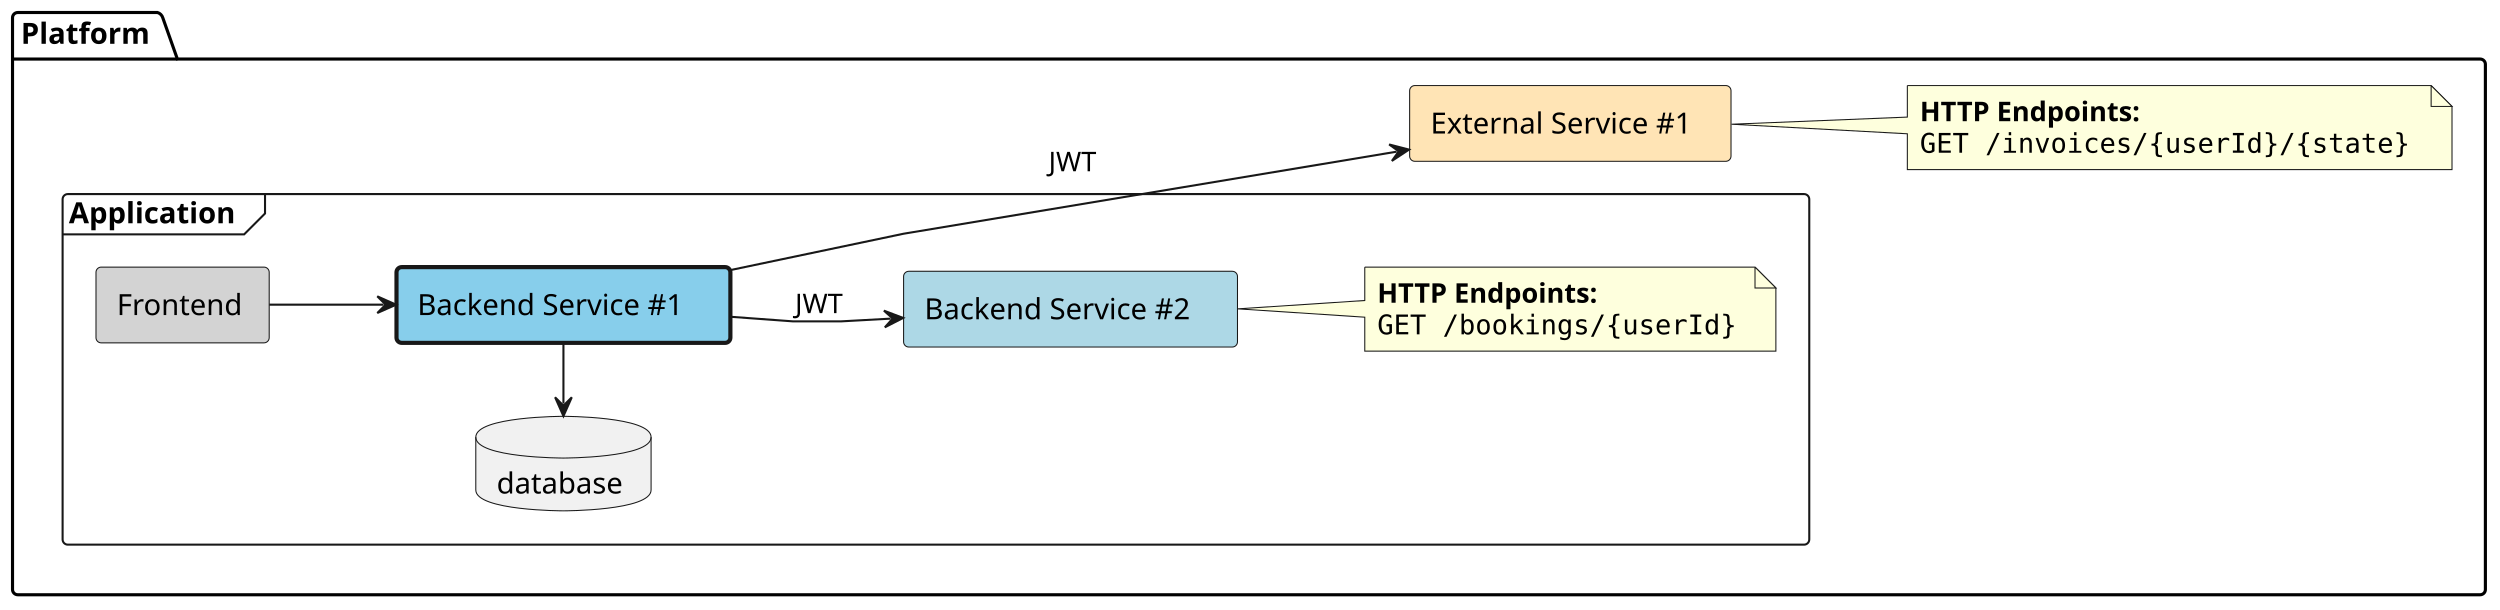
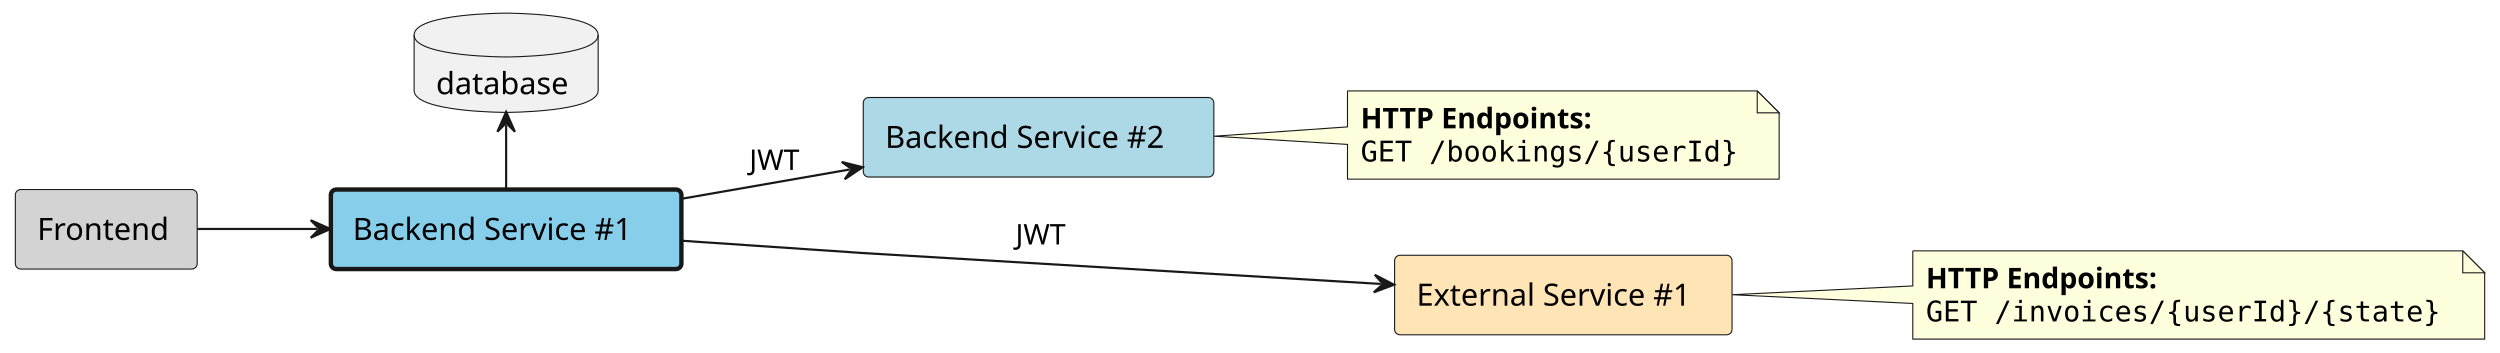
- <svg xmlns="http://www.w3.org/2000/svg" contentStyleType="text/css" height="292px" preserveAspectRatio="none" style="width:1198px;height:292px;background:#FFFFFF;" version="1.1" viewBox="0 0 1198 292" width="1198px" zoomAndPan="magnify">
+ <svg xmlns="http://www.w3.org/2000/svg" contentStyleType="text/css" height="161px" preserveAspectRatio="none" style="width:1141px;height:161px;background:#FFFFFF;" version="1.1" viewBox="0 0 1141 161" width="1141px" zoomAndPan="magnify">
  <defs />
  <g>
-     <g id="cluster_Platform">
-       <path d="M8.5,6 L75.5,6 A3.75,3.75 0 0 1 78,8.5 L85,28.297 L1188.5,28.297 A2.5,2.5 0 0 1 1191,30.797 L1191,282.5 A2.5,2.5 0 0 1 1188.5,285 L8.5,285 A2.5,2.5 0 0 1 6,282.5 L6,8.5 A2.5,2.5 0 0 1 8.5,6 " fill="none" style="stroke:#000000;stroke-width:1.5;" />
-       <line style="stroke:#000000;stroke-width:1.5;" x1="6" x2="85" y1="28.297" y2="28.297" />
-       <text fill="#000000" font-family="sans-serif" font-size="14" font-weight="bold" lengthAdjust="spacing" textLength="66" x="10" y="20.995">Platform</text>
+     <g id="elem_frontend">
+       <rect fill="#D3D3D3" height="36.297" rx="2.5" ry="2.5" style="stroke:#181818;stroke-width:0.5;" width="83" x="7" y="86.5" />
+       <text fill="#000000" font-family="sans-serif" font-size="14" lengthAdjust="spacing" textLength="63" x="17" y="109.495">Frontend</text>
    </g>
-     <g id="cluster_Application">
-       <rect fill="none" height="168" rx="2.5" ry="2.5" style="stroke:#181818;stroke-width:1.0;" width="837" x="30" y="93" />
-       <path d="M127,93 L127,102.297 L117,112.297 L30,112.297 " fill="none" style="stroke:#181818;stroke-width:1.0;" />
-       <text fill="#000000" font-family="sans-serif" font-size="14" font-weight="bold" lengthAdjust="spacing" textLength="87" x="33" y="106.995">Application</text>
+     <g id="elem_backend_service_1">
+       <rect fill="#87CEEB" height="36.297" rx="2.5" ry="2.5" style="stroke:#181818;stroke-width:2.0;" width="160" x="151" y="86.5" />
+       <text fill="#000000" font-family="sans-serif" font-size="14" lengthAdjust="spacing" textLength="140" x="161" y="109.495">Backend Service #1</text>
    </g>
-     <g id="elem_platform__external_service_1">
-       <rect fill="#FFE4B5" height="36.297" rx="2.5" ry="2.5" style="stroke:#181818;stroke-width:0.5;" width="154" x="675.5" y="41" />
-       <text fill="#000000" font-family="sans-serif" font-size="14" lengthAdjust="spacing" textLength="134" x="685.5" y="63.995">External Service #1</text>
+     <g id="elem_backend_service_2">
+       <rect fill="#ADD8E6" height="36.297" rx="2.5" ry="2.5" style="stroke:#181818;stroke-width:0.5;" width="160" x="394" y="44.5" />
+       <text fill="#000000" font-family="sans-serif" font-size="14" lengthAdjust="spacing" textLength="140" x="404" y="67.495">Backend Service #2</text>
    </g>
-     <g id="elem_GMN12">
-       <path d="M914,41 L914,56.11 L829.69,59.53 L914,64.11 L914,81.266 A0,0 0 0 0 914,81.266 L1175,81.266 A0,0 0 0 0 1175,81.266 L1175,51 L1165,41 L914,41 A0,0 0 0 0 914,41 " fill="#FEFFDD" style="stroke:#181818;stroke-width:0.5;" />
-       <path d="M1165,41 L1165,51 L1175,51 L1165,41 " fill="#FEFFDD" style="stroke:#181818;stroke-width:0.5;" />
-       <text fill="#000000" font-family="sans-serif" font-size="13" font-weight="bold" lengthAdjust="spacing" textLength="121" x="920" y="58.067">HTTP Endpoints:</text>
-       <text fill="#000000" font-family="monospace" font-size="13" lengthAdjust="spacing" textLength="240" x="920" y="73.2">GET /invoices/{userId}/{state}</text>
+     <g id="elem_backend_service_1_database">
+       <path d="M189,16 C189,6 231,6 231,6 C231,6 273,6 273,16 L273,41.297 C273,51.297 231,51.297 231,51.297 C231,51.297 189,51.297 189,41.297 L189,16 " fill="#F1F1F1" style="stroke:#181818;stroke-width:0.5;" />
+       <path d="M189,16 C189,26 231,26 231,26 C231,26 273,26 273,16 " fill="none" style="stroke:#181818;stroke-width:0.5;" />
+       <text fill="#000000" font-family="sans-serif" font-size="14" lengthAdjust="spacing" textLength="64" x="199" y="42.995">database</text>
    </g>
-     <g id="elem_platform__application__frontend">
-       <rect fill="#D3D3D3" height="36.297" rx="2.5" ry="2.5" style="stroke:#181818;stroke-width:0.5;" width="83" x="46" y="128" />
-       <text fill="#000000" font-family="sans-serif" font-size="14" lengthAdjust="spacing" textLength="63" x="56" y="150.995">Frontend</text>
+     <g id="elem_external_service_1">
+       <rect fill="#FFE4B5" height="36.297" rx="2.5" ry="2.5" style="stroke:#181818;stroke-width:0.5;" width="154" x="636.5" y="116.5" />
+       <text fill="#000000" font-family="sans-serif" font-size="14" lengthAdjust="spacing" textLength="134" x="646.5" y="139.495">External Service #1</text>
    </g>
-     <g id="elem_platform__application__backend_service_1">
-       <rect fill="#87CEEB" height="36.297" rx="2.5" ry="2.5" style="stroke:#181818;stroke-width:2.0;" width="160" x="190" y="128" />
-       <text fill="#000000" font-family="sans-serif" font-size="14" lengthAdjust="spacing" textLength="140" x="200" y="150.995">Backend Service #1</text>
+     <g id="elem_GMN7">
+       <path d="M615,41.5 L615,57.91 L554.08,62.17 L615,65.91 L615,81.766 A0,0 0 0 0 615,81.766 L812,81.766 A0,0 0 0 0 812,81.766 L812,51.5 L802,41.5 L615,41.5 A0,0 0 0 0 615,41.5 " fill="#FEFFDD" style="stroke:#181818;stroke-width:0.5;" />
+       <path d="M802,41.5 L802,51.5 L812,51.5 L802,41.5 " fill="#FEFFDD" style="stroke:#181818;stroke-width:0.5;" />
+       <text fill="#000000" font-family="sans-serif" font-size="13" font-weight="bold" lengthAdjust="spacing" textLength="121" x="621" y="58.567">HTTP Endpoints:</text>
+       <text fill="#000000" font-family="monospace" font-size="13" lengthAdjust="spacing" textLength="176" x="621" y="73.7">GET /bookings/{userId}</text>
    </g>
-     <g id="elem_platform__application__backend_service_2">
-       <rect fill="#ADD8E6" height="36.297" rx="2.5" ry="2.5" style="stroke:#181818;stroke-width:0.5;" width="160" x="433" y="130" />
-       <text fill="#000000" font-family="sans-serif" font-size="14" lengthAdjust="spacing" textLength="140" x="443" y="152.995">Backend Service #2</text>
+     <g id="elem_GMN10">
+       <path d="M873,114.5 L873,130.5 L790.55,134.5 L873,138.5 L873,154.766 A0,0 0 0 0 873,154.766 L1134,154.766 A0,0 0 0 0 1134,154.766 L1134,124.5 L1124,114.5 L873,114.5 A0,0 0 0 0 873,114.5 " fill="#FEFFDD" style="stroke:#181818;stroke-width:0.5;" />
+       <path d="M1124,114.5 L1124,124.5 L1134,124.5 L1124,114.5 " fill="#FEFFDD" style="stroke:#181818;stroke-width:0.5;" />
+       <text fill="#000000" font-family="sans-serif" font-size="13" font-weight="bold" lengthAdjust="spacing" textLength="121" x="879" y="131.567">HTTP Endpoints:</text>
+       <text fill="#000000" font-family="monospace" font-size="13" lengthAdjust="spacing" textLength="240" x="879" y="146.7">GET /invoices/{userId}/{state}</text>
    </g>
-     <g id="elem_platform__application__backend_service_1_database">
-       <path d="M228,209.5 C228,199.5 270,199.5 270,199.5 C270,199.5 312,199.5 312,209.5 L312,234.797 C312,244.797 270,244.797 270,244.797 C270,244.797 228,244.797 228,234.797 L228,209.5 " fill="#F1F1F1" style="stroke:#181818;stroke-width:0.5;" />
-       <path d="M228,209.5 C228,219.5 270,219.5 270,219.5 C270,219.5 312,219.5 312,209.5 " fill="none" style="stroke:#181818;stroke-width:0.5;" />
-       <text fill="#000000" font-family="sans-serif" font-size="14" lengthAdjust="spacing" textLength="64" x="238" y="236.495">database</text>
+     <g id="link_frontend_backend_service_1">
+       <path d="M90.01,104.5 C107.99,104.5 123.8,104.5 144.8,104.5 " fill="none" id="frontend-to-backend_service_1" style="stroke:#181818;stroke-width:1.0;" />
+       <polygon fill="#181818" points="150.8,104.5,141.8,100.5,145.8,104.5,141.8,108.5,150.8,104.5" style="stroke:#181818;stroke-width:1.0;" />
    </g>
-     <g id="elem_GMN8">
-       <path d="M654,128 L654,144 L593.08,148 L654,152 L654,168.266 A0,0 0 0 0 654,168.266 L851,168.266 A0,0 0 0 0 851,168.266 L851,138 L841,128 L654,128 A0,0 0 0 0 654,128 " fill="#FEFFDD" style="stroke:#181818;stroke-width:0.5;" />
-       <path d="M841,128 L841,138 L851,138 L841,128 " fill="#FEFFDD" style="stroke:#181818;stroke-width:0.5;" />
-       <text fill="#000000" font-family="sans-serif" font-size="13" font-weight="bold" lengthAdjust="spacing" textLength="121" x="660" y="145.067">HTTP Endpoints:</text>
-       <text fill="#000000" font-family="monospace" font-size="13" lengthAdjust="spacing" textLength="176" x="660" y="160.2">GET /bookings/{userId}</text>
+     <g id="link_backend_service_1_backend_service_2">
+       <path d="M311.25,90.69 C337.72,86.08 361.309,81.959 387.799,77.349 " fill="none" id="backend_service_1-to-backend_service_2" style="stroke:#181818;stroke-width:1.0;" />
+       <polygon fill="#181818" points="393.71,76.32,384.158,73.922,388.784,77.177,385.529,81.804,393.71,76.32" style="stroke:#181818;stroke-width:1.0;" />
+       <text fill="#000000" font-family="sans-serif" font-size="13" lengthAdjust="spacing" textLength="21" x="342" y="77.567">JWT</text>
    </g>
-     <g id="link_platform__application__frontend_platform__application__backend_service_1">
-       <path d="M129.01,146 C146.99,146 162.8,146 183.8,146 " fill="none" id="platform__application__frontend-to-platform__application__backend_service_1" style="stroke:#181818;stroke-width:1.0;" />
-       <polygon fill="#181818" points="189.8,146,180.8,142,184.8,146,180.8,150,189.8,146" style="stroke:#181818;stroke-width:1.0;" />
+     <g id="link_backend_service_1_database_backend_service_1">
+       <path d="M231,57.12 C231,57.12 231,79.17 231,79.17 C231,79.17 231,82.3 231,86.36 " fill="none" id="backend_service_1_database-backto-backend_service_1" style="stroke:#181818;stroke-width:1.0;" />
+       <polygon fill="#181818" points="231,51.12,227,60.12,231,56.12,235,60.12,231,51.12" style="stroke:#181818;stroke-width:1.0;" />
    </g>
-     <g id="link_platform__application__backend_service_1_platform__application__backend_service_2">
-       <path d="M350.22,151.81 C367.12,153.05 380,154 380,154 C380,154 403,154 403,154 C403,154 409.889,153.62 426.789,152.69 " fill="none" id="platform__application__backend_service_1-to-platform__application__backend_service_2" style="stroke:#181818;stroke-width:1.0;" />
-       <polygon fill="#181818" points="432.78,152.36,423.574,148.861,427.788,152.635,424.013,156.849,432.78,152.36" style="stroke:#181818;stroke-width:1.0;" />
-       <text fill="#000000" font-family="sans-serif" font-size="13" lengthAdjust="spacing" textLength="21" x="381" y="150.067">JWT</text>
-     </g>
-     <g id="link_platform__application__backend_service_1_database_platform__application__backend_service_1">
-       <path d="M270,193.38 C270,193.38 270,171.33 270,171.33 C270,171.33 270,168.2 270,164.14 " fill="none" id="platform__application__backend_service_1_database-backto-platform__application__backend_service_1" style="stroke:#181818;stroke-width:1.0;" />
-       <polygon fill="#181818" points="270,199.38,274,190.38,270,194.38,266,190.38,270,199.38" style="stroke:#181818;stroke-width:1.0;" />
-     </g>
-     <g id="link_platform__application__backend_service_1_platform__external_service_1">
-       <path d="M350.1,129.4 C391.22,120.77 433,112 433,112 C433,112 575.071,88.355 669.291,72.675 " fill="none" id="platform__application__backend_service_1-to-platform__external_service_1" style="stroke:#181818;stroke-width:1.0;" />
-       <polygon fill="#181818" points="675.21,71.69,665.676,69.222,670.278,72.511,666.989,77.113,675.21,71.69" style="stroke:#181818;stroke-width:1.0;" />
-       <text fill="#000000" font-family="sans-serif" font-size="13" lengthAdjust="spacing" textLength="21" x="502.5" y="82.067">JWT</text>
+     <g id="link_backend_service_1_external_service_1">
+       <path d="M311.1,109.87 C352.22,112.66 394,115.5 394,115.5 C394,115.5 536.001,123.973 630.221,129.593 " fill="none" id="backend_service_1-to-external_service_1" style="stroke:#181818;stroke-width:1.0;" />
+       <polygon fill="#181818" points="636.21,129.95,627.464,125.421,631.219,129.652,626.988,133.407,636.21,129.95" style="stroke:#181818;stroke-width:1.0;" />
+       <text fill="#000000" font-family="sans-serif" font-size="13" lengthAdjust="spacing" textLength="21" x="463.5" y="111.567">JWT</text>
    </g>
  </g>
</svg>
